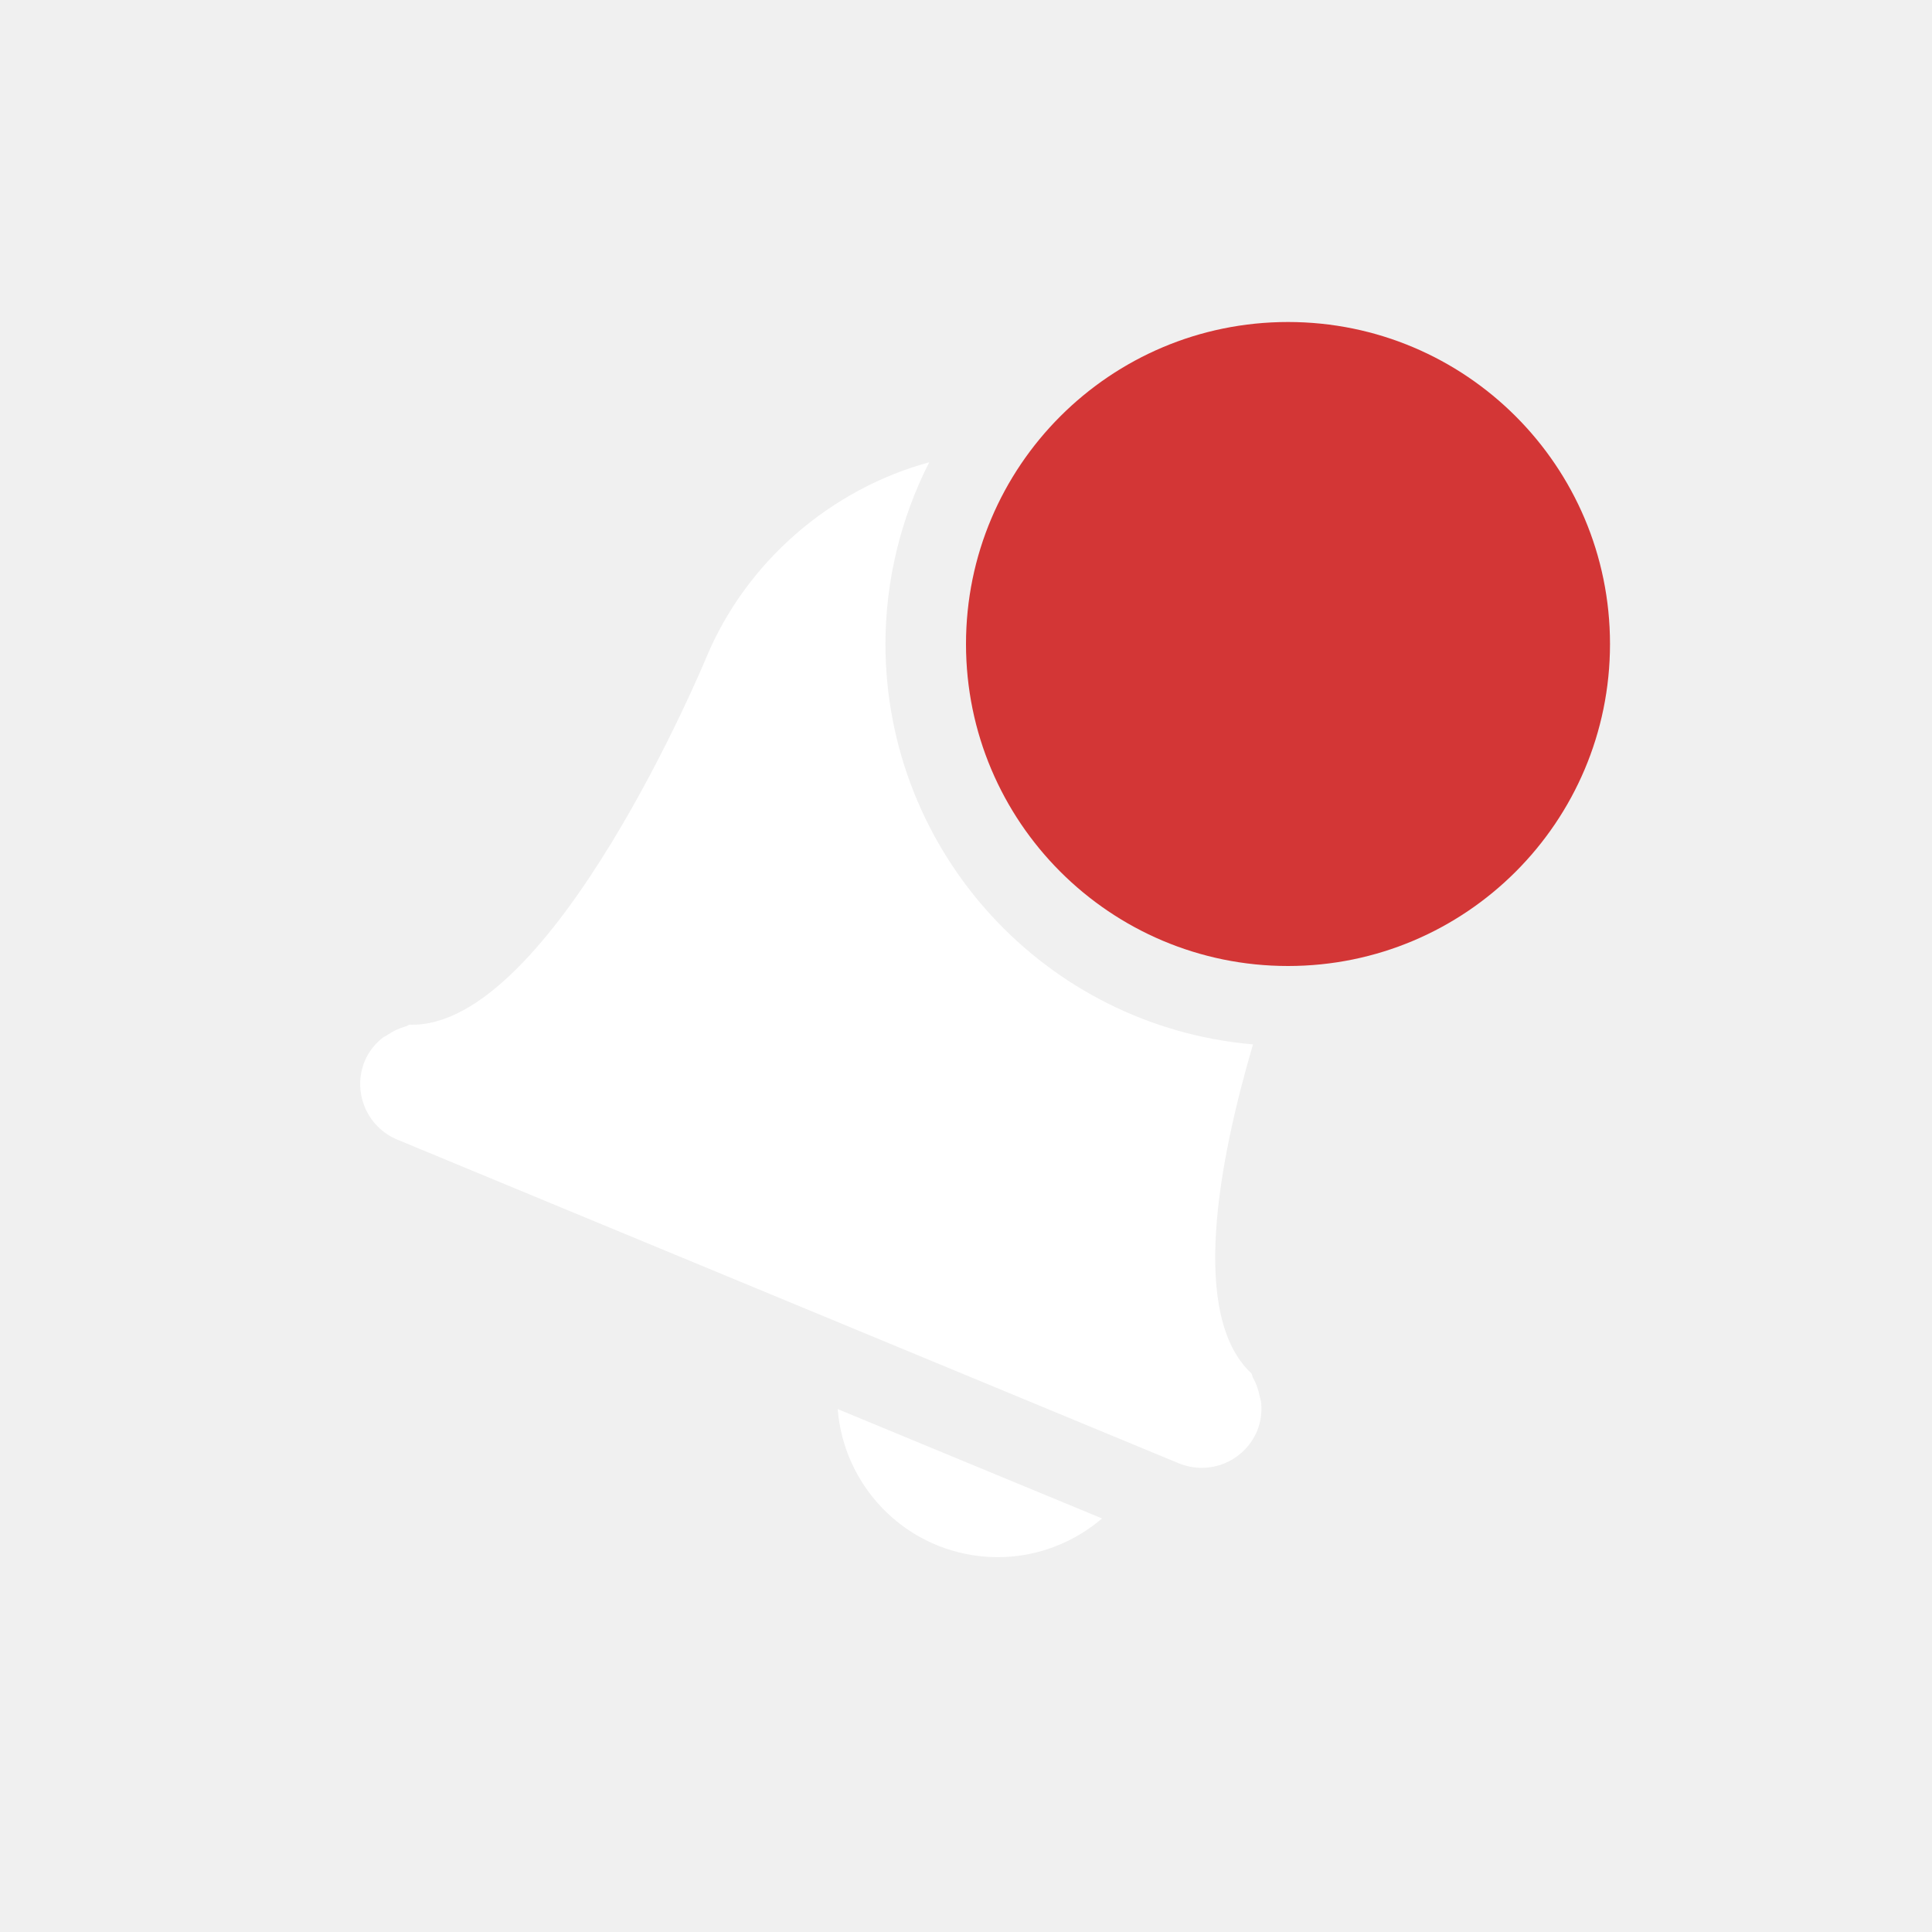
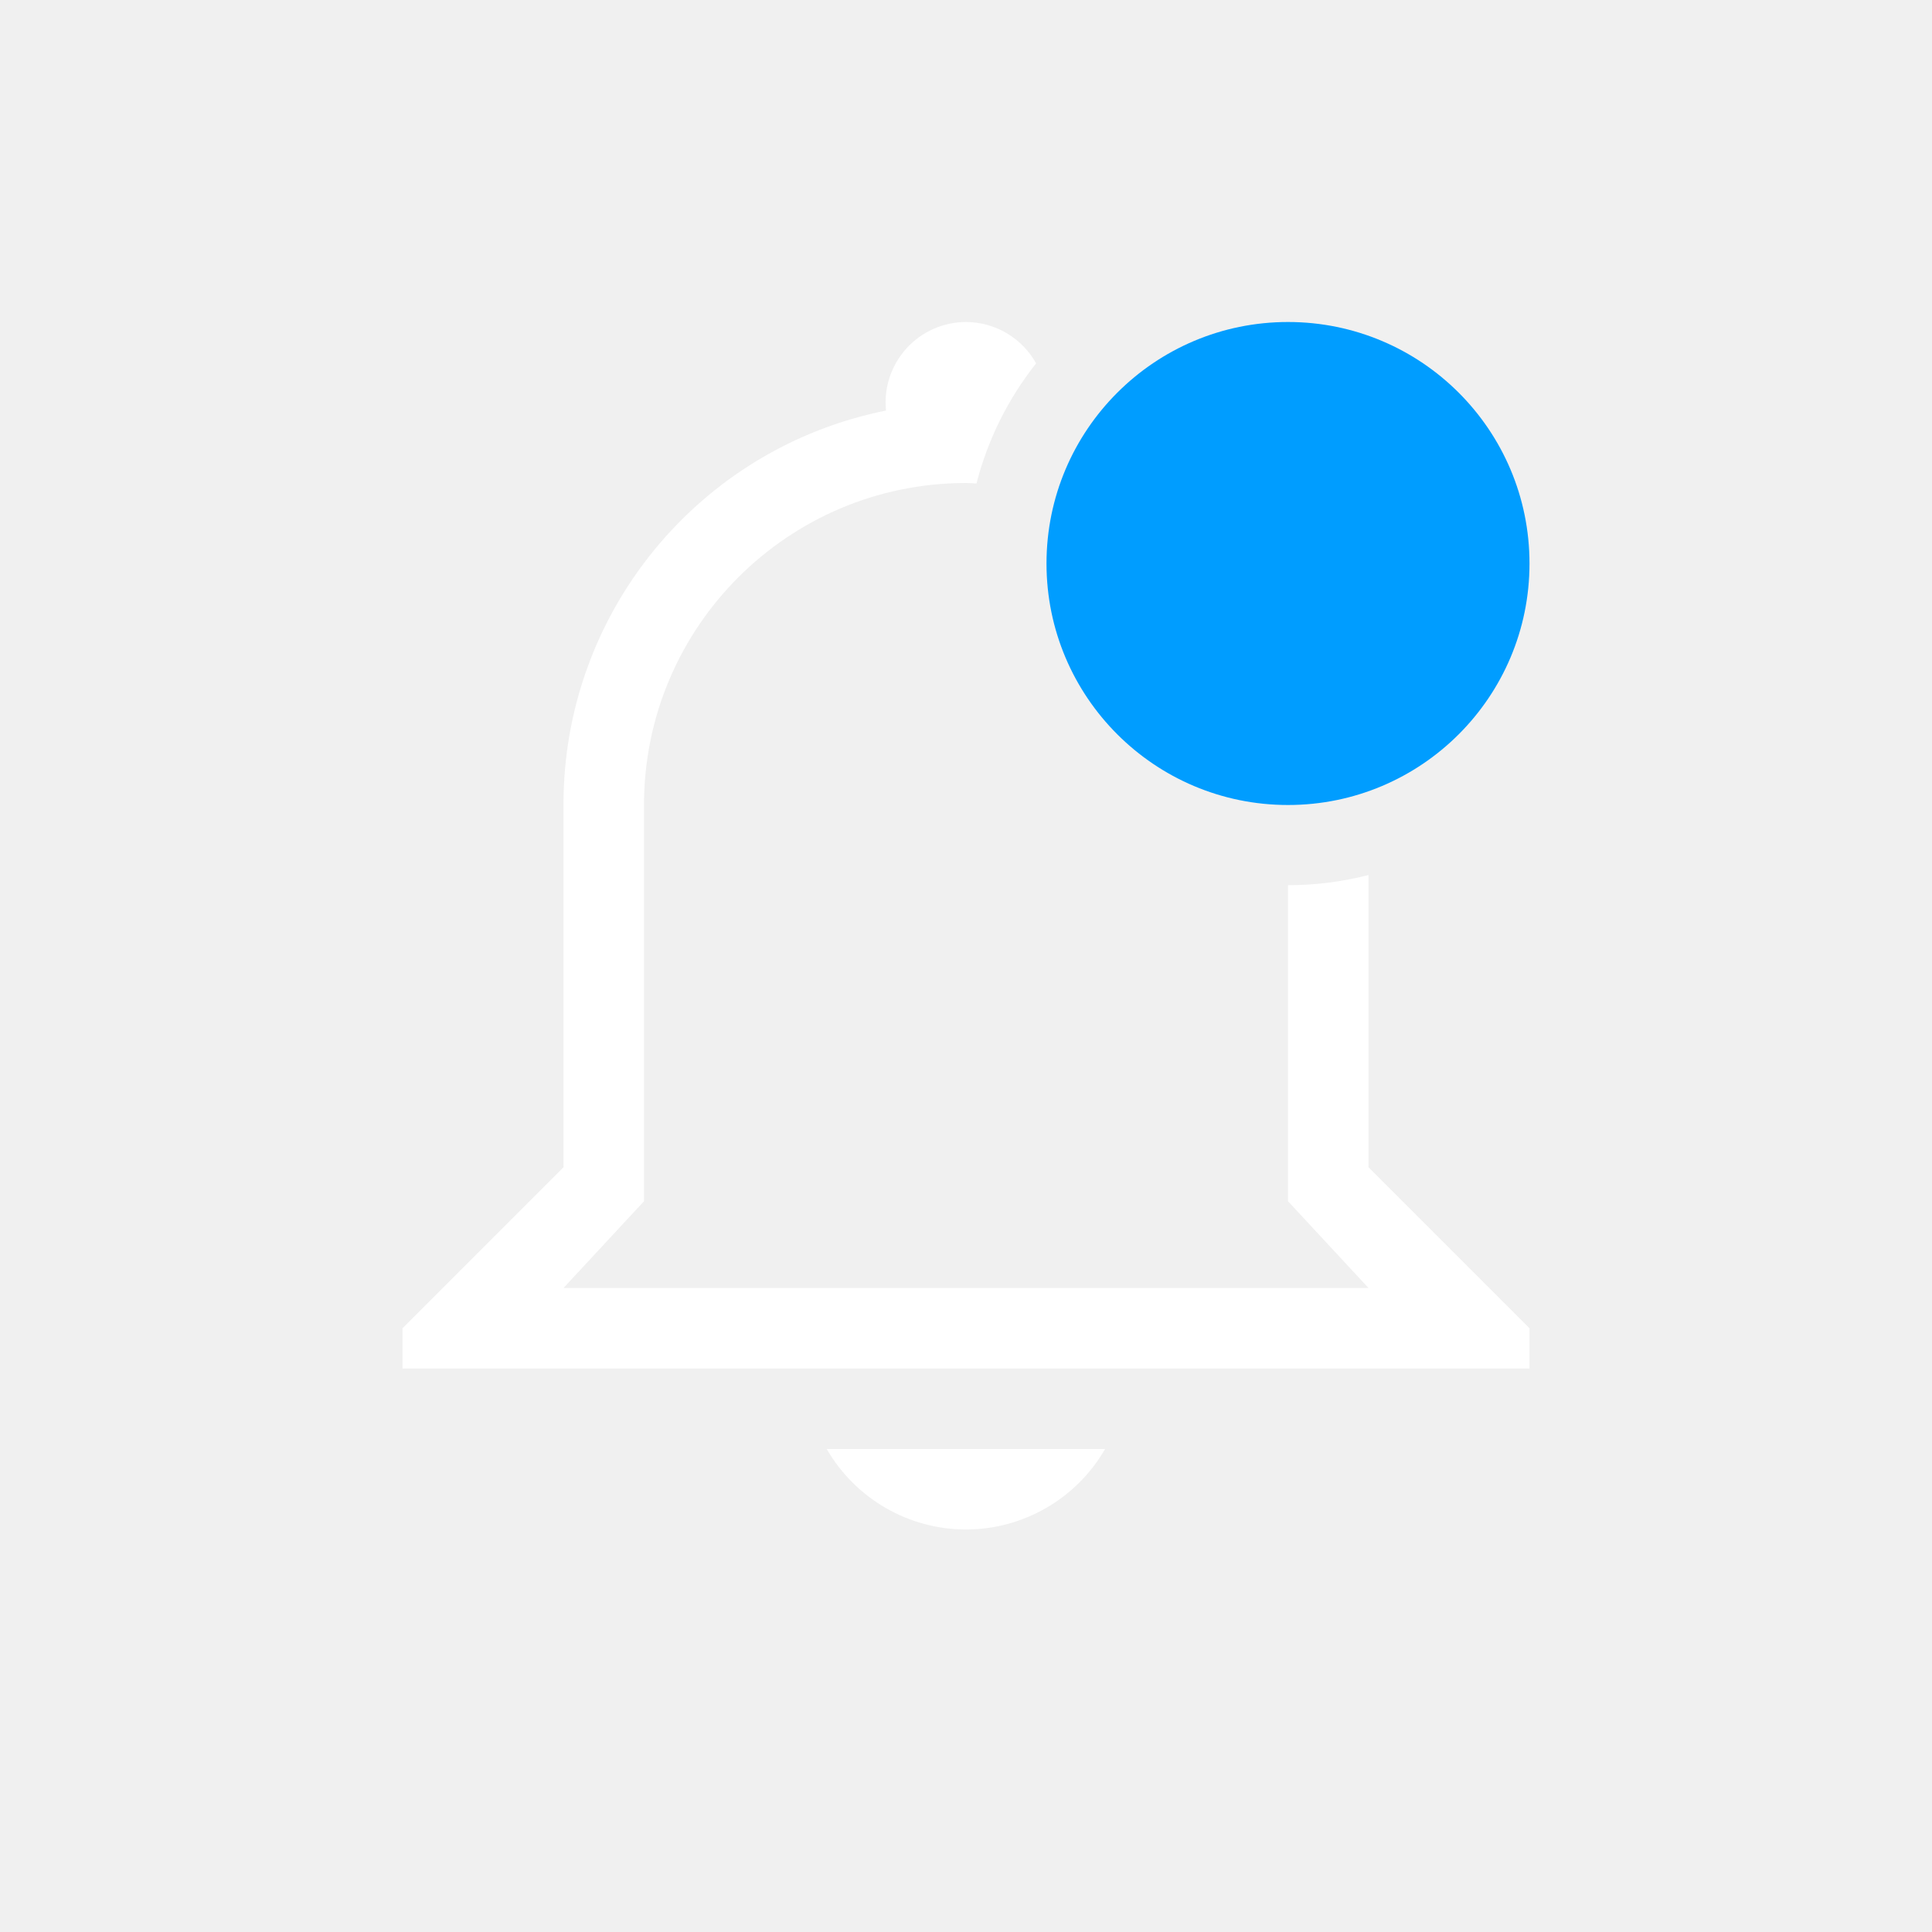
<svg xmlns="http://www.w3.org/2000/svg" width="24" height="24" version="1.1">
-   <g transform="translate(0 8)">
-     <path d="m11.545-2.258c-1.217 0.331-2.273 1.229-2.772 2.428 0 0-1.914 4.62-3.686 4.559-0.019 4e-3 -0.032 0.019-0.053 0.023-0.077 0.022-0.151 0.056-0.217 0.102-0.027 0.018-0.055 0.028-0.078 0.049-0.09 0.074-0.161 0.168-0.207 0.275-0.159 0.384 0.023 0.822 0.406 0.98l9.701 4.018c0.384 0.159 0.819-0.02 0.979-0.404 0.043-0.108 0.06-0.226 0.049-0.342-2e-3 -0.031-0.014-0.059-0.02-0.09-0.015-0.079-0.042-0.155-0.082-0.225-0.01-0.017-8e-3 -0.038-0.02-0.055-0.772-0.72-0.403-2.643 0.02-4.086a5 5 0 0 1-4.566-4.975 5 5 0 0 1 0.545-2.258zm-1.139 11.762c0.074 0.938 0.802 1.721 1.772 1.828 0.57 0.062 1.107-0.124 1.512-0.469z" color="#ffffff" fill="#ffffff" style="isolation:auto;mix-blend-mode:normal" />
-     <path class="error" d="m20 5e-8a4 4 0 0 1-8 0 4 4 0 1 1 8 0z" color="#ffffff" fill="#d33636" overflow="visible" style="isolation:auto;mix-blend-mode:normal" />
-   </g>
+   <path d="m12 4a1 1 0 0 0-0.994 1.1 4.988 4.988 0 0 0-4.006 4.9v4.5l-2 2v0.5h14v-0.5l-2-2v-3.63a4 4 0 0 1-1 0.126v3.926l1 1.078h-10l1-1.078v-4.922a4 4 0 0 1 4-4c0.044 1e-3 0.087 3e-3 0.13 6e-3a4 4 0 0 1 0.741-1.492 1 1 0 0 0-0.871-0.514zm-1.73 14a2 2 0 0 0 1.73 1 2 2 0 0 0 1.728-1z" fill="#ffffff" stroke-linecap="round" stroke-width="3" />
+   <path d="m19 7a3 3 0 0 1-6 0 3 3 0 1 1 6 0z" color="#bebebe" fill="#009dff" overflow="visible" stroke-width="1.2" style="isolation:auto;mix-blend-mode:normal" />
</svg>
